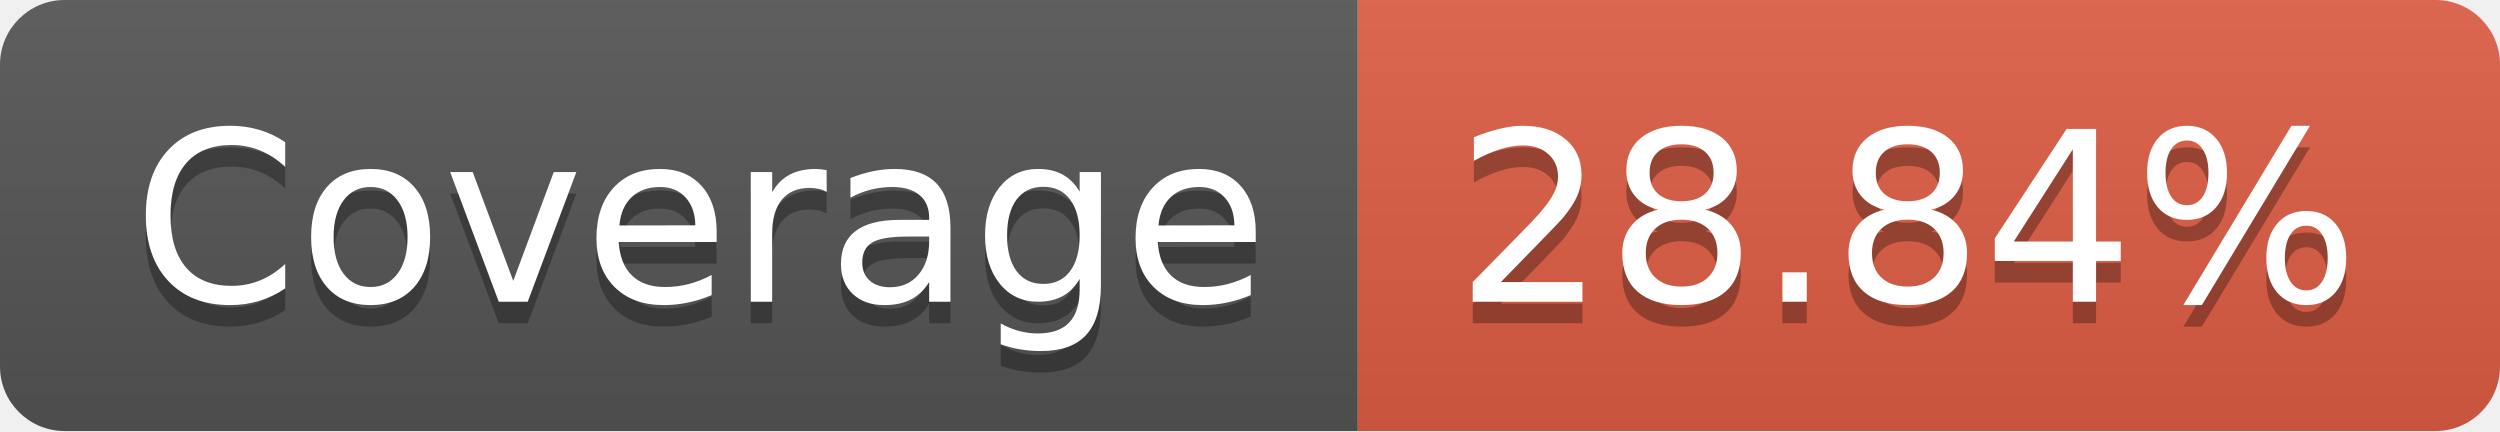
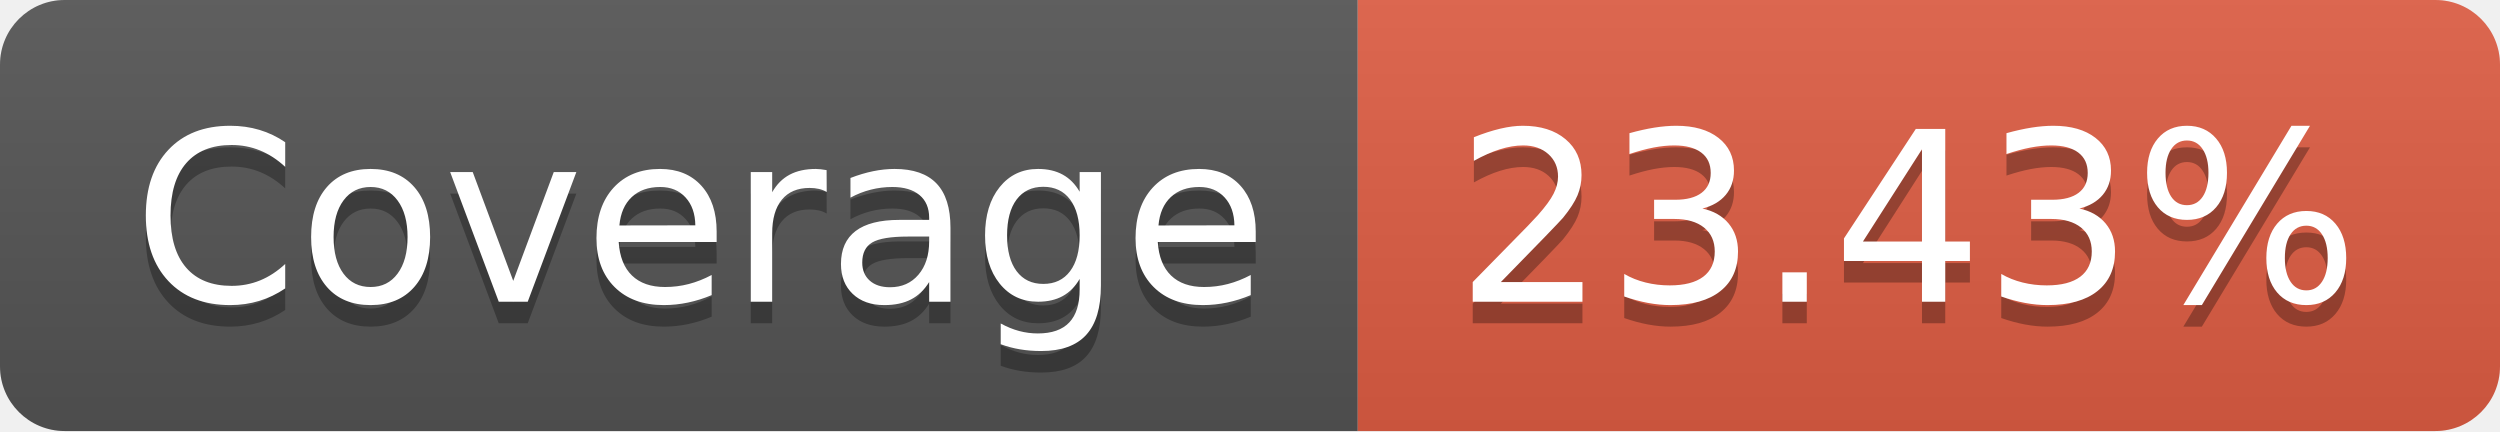
- <svg xmlns="http://www.w3.org/2000/svg" width="116" height="20" role="img" aria-label="Coverage: 28.84%">
+ <svg xmlns="http://www.w3.org/2000/svg" width="116" height="20" role="img" aria-label="Coverage: 23.43%">
  <linearGradient id="s" x2="0" y2="100%">
    <stop offset="0" stop-color="#bbb" stop-opacity=".1" />
    <stop offset="1" stop-opacity=".1" />
  </linearGradient>
  <clipPath id="r">
    <rect width="116" height="20" rx="3" fill="#fff" />
  </clipPath>
  <g clip-path="url(#r)">
    <rect width="63" height="20" fill="#555" />
    <rect x="63" width="53" height="20" fill="#e05d44" />
    <rect width="116" height="20" fill="url(#s)" />
  </g>
  <g fill="#fff" text-anchor="middle" font-family="Verdana,Geneva,DejaVu Sans,sans-serif" text-rendering="geometricPrecision" font-size="110">
    <text aria-hidden="true" x="325" y="150" fill="#010101" fill-opacity=".3" transform="scale(.1)" textLength="530">Coverage</text>
    <text x="325" y="140" transform="scale(.1)" fill="#fff" textLength="530">Coverage</text>
-     <text aria-hidden="true" x="885" y="150" fill="#010101" fill-opacity=".3" transform="scale(.1)" textLength="430">28.84%</text>
-     <text x="885" y="140" transform="scale(.1)" fill="#fff" textLength="430">28.84%</text>
+     <text aria-hidden="true" x="885" y="150" fill="#010101" fill-opacity=".3" transform="scale(.1)" textLength="430">23.43%</text>
+     <text x="885" y="140" transform="scale(.1)" fill="#fff" textLength="430">23.43%</text>
  </g>
</svg>
